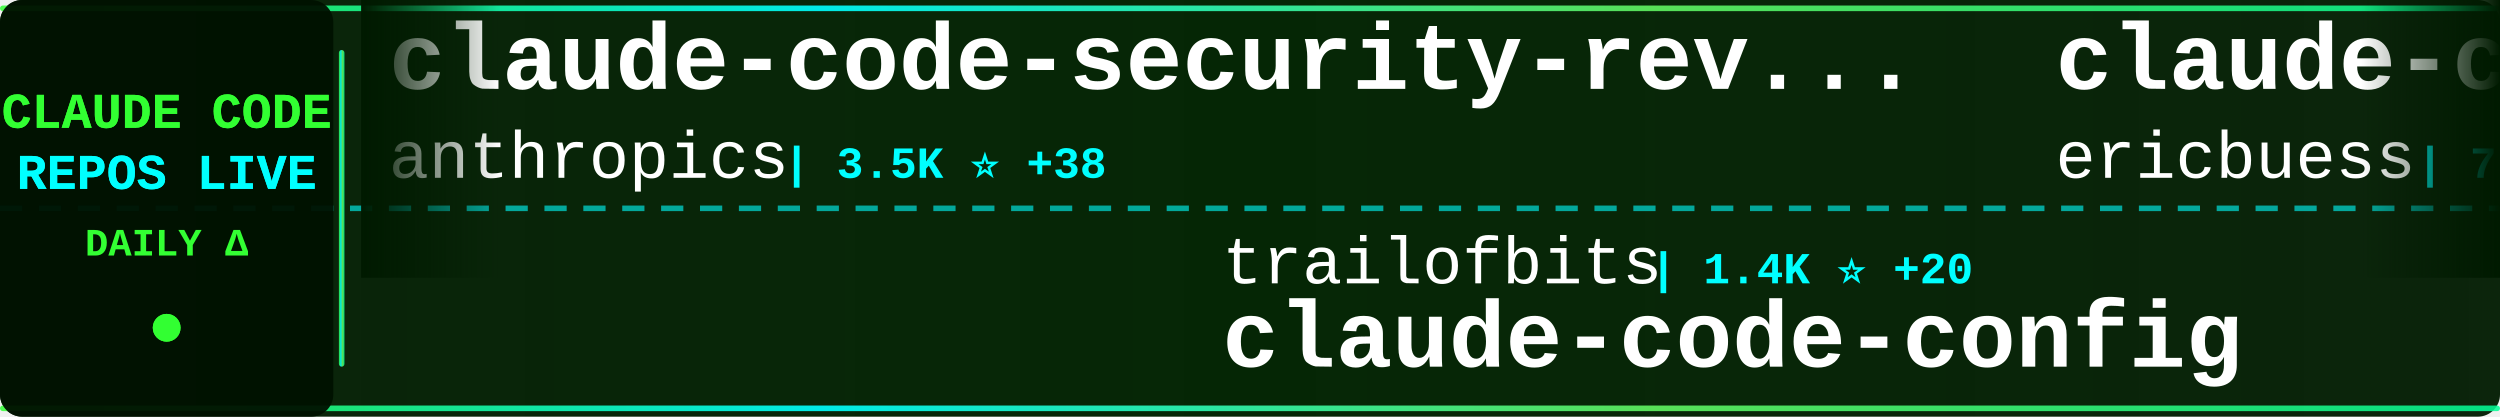
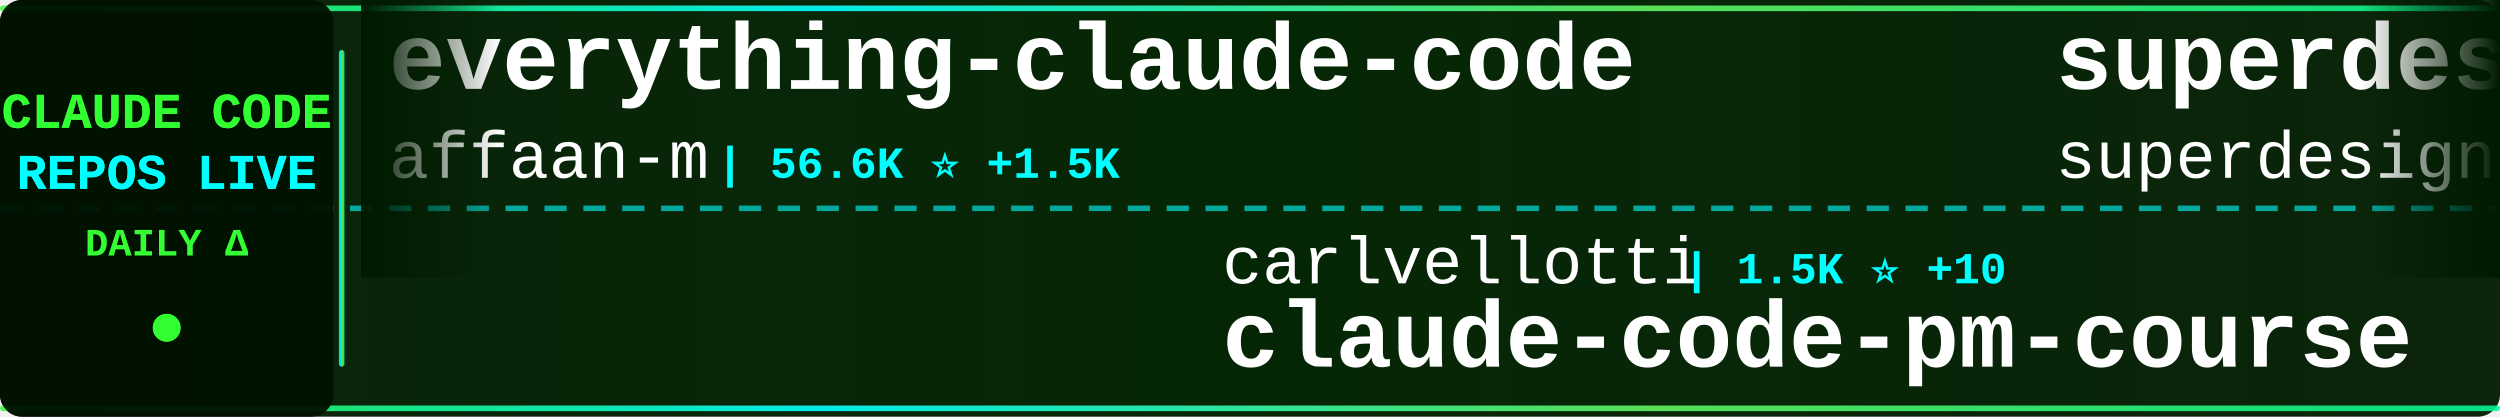
<svg xmlns="http://www.w3.org/2000/svg" width="900" height="150">
  <defs>
    <linearGradient id="tickerBg" x1="0%" y1="0%" x2="100%" y2="0%">
      <stop offset="0%" style="stop-color:#001a00;stop-opacity:0.95" />
      <stop offset="50%" style="stop-color:#002200;stop-opacity:0.98" />
      <stop offset="100%" style="stop-color:#001a00;stop-opacity:0.95" />
    </linearGradient>
    <linearGradient id="borderGrad" x1="0%" y1="0%" x2="100%" y2="0%">
      <stop offset="0%" style="stop-color:#33ff33;stop-opacity:0.85">
        <animate attributeName="stop-opacity" values="0.85;1;0.85" dur="2s" repeatCount="indefinite" />
      </stop>
      <stop offset="33%" style="stop-color:#00ffff;stop-opacity:0.9">
        <animate attributeName="stop-opacity" values="0.9;1;0.9" dur="2.2s" repeatCount="indefinite" />
      </stop>
      <stop offset="66%" style="stop-color:#66ff66;stop-opacity:0.85">
        <animate attributeName="stop-opacity" values="0.85;1;0.85" dur="1.8s" repeatCount="indefinite" />
      </stop>
      <stop offset="100%" style="stop-color:#00ff99;stop-opacity:0.85">
        <animate attributeName="stop-opacity" values="0.85;1;0.85" dur="2s" repeatCount="indefinite" />
      </stop>
    </linearGradient>
    <filter id="textGlow">
      <feGaussianBlur stdDeviation="0.1" result="coloredBlur" />
      <feMerge>
        <feMergeNode in="coloredBlur" />
        <feMergeNode in="SourceGraphic" />
      </feMerge>
    </filter>
    <filter id="metricGlow">
      <feGaussianBlur stdDeviation="0.2" result="coloredBlur" />
      <feMerge>
        <feMergeNode in="coloredBlur" />
        <feMergeNode in="SourceGraphic" />
      </feMerge>
    </filter>
    <linearGradient id="leftFade" x1="0%" y1="0%" x2="100%" y2="0%">
      <stop offset="0%" style="stop-color:#001a00;stop-opacity:1" />
      <stop offset="100%" style="stop-color:#001a00;stop-opacity:0" />
    </linearGradient>
    <linearGradient id="rightFade" x1="0%" y1="0%" x2="100%" y2="0%">
      <stop offset="0%" style="stop-color:#001a00;stop-opacity:0" />
      <stop offset="100%" style="stop-color:#001a00;stop-opacity:1" />
    </linearGradient>
  </defs>
  <rect width="900" height="150" fill="url(#tickerBg)" rx="8" />
  <rect x="0" y="2" width="900" height="2" fill="url(#borderGrad)" rx="1" />
  <rect x="0" y="146" width="900" height="2" fill="url(#borderGrad)" rx="1" />
  <line x1="0" y1="75" x2="900" y2="75" stroke="#00ffff" stroke-width="2" stroke-dasharray="8 6" opacity="0.6" />
  <rect x="0" y="0" width="120" height="150" fill="#001100" opacity="0.95" rx="8" />
  <text x="60" y="46" font-family="'Courier New', monospace" font-size="18" font-weight="bold" fill="#33ff33" text-anchor="middle" filter="url(#textGlow)">
    CLAUDE CODE
  </text>
  <text x="60" y="68" font-family="'Courier New', monospace" font-size="18" font-weight="bold" fill="#00ffff" text-anchor="middle" filter="url(#textGlow)">
    REPOS LIVE
  </text>
  <text x="60" y="92" font-family="'Courier New', monospace" font-size="14" font-weight="bold" fill="#33ff33" text-anchor="middle">
    DAILY Δ
  </text>
  <circle cx="60" cy="118" r="5" fill="#33ff33" filter="url(#metricGlow)">
    <animate attributeName="r" values="4;6;4" dur="1.5s" repeatCount="indefinite" />
    <animate attributeName="opacity" values="0.6;1;0.6" dur="1.5s" repeatCount="indefinite" />
  </circle>
  <rect x="122" y="18" width="2" height="114" fill="url(#borderGrad)" rx="1" />
  <clipPath id="tickerClip">
    <rect x="130" y="0" width="770" height="150" />
  </clipPath>
  <g clip-path="url(#tickerClip)">
    <g id="tickerItems">
      <animateTransform attributeName="transform" attributeType="XML" type="translate" from="0 0" to="-3000 0" dur="54s" repeatCount="indefinite" />
      <g transform="translate(0, 0)">
-         <text x="140" y="32" font-family="'Courier New', monospace" font-size="34" font-weight="bold" fill="#ffffff">claude-code-security-rev...</text>
-         <text x="140" y="64" font-family="'Courier New', monospace" font-size="24" font-weight="normal" fill="#ffffff" opacity="1.0">anthropics</text>
-         <text x="282" y="64" font-family="'Courier New', monospace" font-size="16" font-weight="bold" fill="#00ffff"> | 3.5K ⭐ +38</text>
+         <text x="140" y="32" font-family="'Courier New', monospace" font-size="34" font-weight="bold" fill="#ffffff">everything-claude-code</text>
+         <text x="140" y="64" font-family="'Courier New', monospace" font-size="24" font-weight="normal" fill="#ffffff" opacity="1.0">affaan-m</text>
+         <text x="258" y="64" font-family="'Courier New', monospace" font-size="16" font-weight="bold" fill="#00ffff"> | 56.6K ⭐ +1.5K</text>
      </g>
      <g transform="translate(300, 0)">
-         <text x="140" y="102" font-family="'Courier New', monospace" font-size="24" font-weight="normal" fill="#ffffff" opacity="1.0">trailofbits</text>
-         <text x="294" y="102" font-family="'Courier New', monospace" font-size="16" font-weight="bold" fill="#00ffff"> | 1.4K ⭐ +20</text>
-         <text x="140" y="132" font-family="'Courier New', monospace" font-size="34" font-weight="bold" fill="#ffffff">claude-code-config</text>
+         <text x="140" y="102" font-family="'Courier New', monospace" font-size="24" font-weight="normal" fill="#ffffff" opacity="1.0">carlvellotti</text>
+         <text x="306" y="102" font-family="'Courier New', monospace" font-size="16" font-weight="bold" fill="#00ffff"> | 1.5K ⭐ +10</text>
+         <text x="140" y="132" font-family="'Courier New', monospace" font-size="34" font-weight="bold" fill="#ffffff">claude-code-pm-course</text>
      </g>
      <g transform="translate(600, 0)">
-         <text x="140" y="32" font-family="'Courier New', monospace" font-size="34" font-weight="bold" fill="#ffffff">claude-code-docs</text>
-         <text x="140" y="64" font-family="'Courier New', monospace" font-size="24" font-weight="normal" fill="#ffffff" opacity="1.0">ericbuess</text>
-         <text x="270" y="64" font-family="'Courier New', monospace" font-size="16" font-weight="bold" fill="#00ffff"> | 710 ⭐ +2</text>
+         <text x="140" y="32" font-family="'Courier New', monospace" font-size="34" font-weight="bold" fill="#ffffff">superdesign</text>
+         <text x="140" y="64" font-family="'Courier New', monospace" font-size="24" font-weight="normal" fill="#ffffff" opacity="1.0">superdesigndev</text>
+         <text x="330" y="64" font-family="'Courier New', monospace" font-size="16" font-weight="bold" fill="#00ffff"> | 6.0K ⭐ +6</text>
      </g>
      <g transform="translate(900, 0)">
-         <text x="140" y="102" font-family="'Courier New', monospace" font-size="24" font-weight="normal" fill="#ffffff" opacity="1.0">severity1</text>
-         <text x="270" y="102" font-family="'Courier New', monospace" font-size="16" font-weight="bold" fill="#00ffff"> | 1.2K ⭐ +3</text>
-         <text x="140" y="132" font-family="'Courier New', monospace" font-size="34" font-weight="bold" fill="#ffffff">claude-code-prompt-impro...</text>
+         <text x="140" y="102" font-family="'Courier New', monospace" font-size="24" font-weight="normal" fill="#ffffff" opacity="1.0">darcyegb</text>
+         <text x="258" y="102" font-family="'Courier New', monospace" font-size="16" font-weight="bold" fill="#00ffff"> | 570 ⭐ +1</text>
+         <text x="140" y="132" font-family="'Courier New', monospace" font-size="34" font-weight="bold" fill="#ffffff">ClaudeCodeAgents</text>
      </g>
      <g transform="translate(1200, 0)">
+         <text x="140" y="32" font-family="'Courier New', monospace" font-size="34" font-weight="bold" fill="#ffffff">claude-code-source-code-...</text>
+         <text x="140" y="64" font-family="'Courier New', monospace" font-size="24" font-weight="normal" fill="#ffffff" opacity="1.0">ghuntley</text>
+         <text x="258" y="64" font-family="'Courier New', monospace" font-size="16" font-weight="bold" fill="#00ffff"> | 850 ⭐ +3</text>
+       </g>
+       <g transform="translate(1500, 0)">
+         <text x="140" y="102" font-family="'Courier New', monospace" font-size="24" font-weight="normal" fill="#ffffff" opacity="1.0">andrepimenta</text>
+         <text x="306" y="102" font-family="'Courier New', monospace" font-size="16" font-weight="bold" fill="#00ffff"> | 994 ⭐</text>
+         <text x="140" y="132" font-family="'Courier New', monospace" font-size="34" font-weight="bold" fill="#ffffff">claude-code-chat</text>
+       </g>
+       <g transform="translate(1800, 0)">
+         <text x="140" y="32" font-family="'Courier New', monospace" font-size="34" font-weight="bold" fill="#ffffff">claude-code-mcp</text>
+         <text x="140" y="64" font-family="'Courier New', monospace" font-size="24" font-weight="normal" fill="#ffffff" opacity="1.0">steipete</text>
+         <text x="258" y="64" font-family="'Courier New', monospace" font-size="16" font-weight="bold" fill="#00ffff"> | 1.1K ⭐ +2</text>
+       </g>
+       <g transform="translate(2100, 0)">
+         <text x="140" y="102" font-family="'Courier New', monospace" font-size="24" font-weight="normal" fill="#ffffff" opacity="1.0">eyaltoledano</text>
+         <text x="306" y="102" font-family="'Courier New', monospace" font-size="16" font-weight="bold" fill="#00ffff"> | 25.7K ⭐ +19</text>
+         <text x="140" y="132" font-family="'Courier New', monospace" font-size="34" font-weight="bold" fill="#ffffff">claude-task-master</text>
+       </g>
+       <g transform="translate(2400, 0)">
+         <text x="140" y="32" font-family="'Courier New', monospace" font-size="34" font-weight="bold" fill="#ffffff">claude-code-infrastructu...</text>
+         <text x="140" y="64" font-family="'Courier New', monospace" font-size="24" font-weight="normal" fill="#ffffff" opacity="1.0">diet103</text>
+         <text x="246" y="64" font-family="'Courier New', monospace" font-size="16" font-weight="bold" fill="#00ffff"> | 9.1K ⭐ +8</text>
+       </g>
+       <g transform="translate(2700, 0)">
+         <text x="140" y="102" font-family="'Courier New', monospace" font-size="24" font-weight="normal" fill="#ffffff" opacity="1.0">wasabeef</text>
+         <text x="258" y="102" font-family="'Courier New', monospace" font-size="16" font-weight="bold" fill="#00ffff"> | 1.0K ⭐</text>
+         <text x="140" y="132" font-family="'Courier New', monospace" font-size="34" font-weight="bold" fill="#ffffff">claude-code-cookbook</text>
+       </g>
+       <g transform="translate(3000, 0)">
+         <text x="140" y="32" font-family="'Courier New', monospace" font-size="34" font-weight="bold" fill="#ffffff">everything-claude-code</text>
+         <text x="140" y="64" font-family="'Courier New', monospace" font-size="24" font-weight="normal" fill="#ffffff" opacity="1.0">affaan-m</text>
+         <text x="258" y="64" font-family="'Courier New', monospace" font-size="16" font-weight="bold" fill="#00ffff"> | 56.6K ⭐ +1.5K</text>
+       </g>
+       <g transform="translate(3300, 0)">
+         <text x="140" y="102" font-family="'Courier New', monospace" font-size="24" font-weight="normal" fill="#ffffff" opacity="1.0">carlvellotti</text>
+         <text x="306" y="102" font-family="'Courier New', monospace" font-size="16" font-weight="bold" fill="#00ffff"> | 1.5K ⭐ +10</text>
+         <text x="140" y="132" font-family="'Courier New', monospace" font-size="34" font-weight="bold" fill="#ffffff">claude-code-pm-course</text>
+       </g>
+       <g transform="translate(3600, 0)">
        <text x="140" y="32" font-family="'Courier New', monospace" font-size="34" font-weight="bold" fill="#ffffff">superdesign</text>
        <text x="140" y="64" font-family="'Courier New', monospace" font-size="24" font-weight="normal" fill="#ffffff" opacity="1.0">superdesigndev</text>
-         <text x="330" y="64" font-family="'Courier New', monospace" font-size="16" font-weight="bold" fill="#00ffff"> | 6.0K ⭐ +7</text>
-       </g>
-       <g transform="translate(1500, 0)">
-         <text x="140" y="102" font-family="'Courier New', monospace" font-size="24" font-weight="normal" fill="#ffffff" opacity="1.0">JessyTsui</text>
-         <text x="270" y="102" font-family="'Courier New', monospace" font-size="16" font-weight="bold" fill="#00ffff"> | 1.1K ⭐ +4</text>
-         <text x="140" y="132" font-family="'Courier New', monospace" font-size="34" font-weight="bold" fill="#ffffff">Claude-Code-Remote</text>
-       </g>
-       <g transform="translate(1800, 0)">
-         <text x="140" y="32" font-family="'Courier New', monospace" font-size="34" font-weight="bold" fill="#ffffff">edmunds-claude-code</text>
-         <text x="140" y="64" font-family="'Courier New', monospace" font-size="24" font-weight="normal" fill="#ffffff" opacity="1.0">edmund-io</text>
-         <text x="270" y="64" font-family="'Courier New', monospace" font-size="16" font-weight="bold" fill="#00ffff"> | 1.2K ⭐ +2</text>
-       </g>
-       <g transform="translate(2100, 0)">
-         <text x="140" y="102" font-family="'Courier New', monospace" font-size="24" font-weight="normal" fill="#ffffff" opacity="1.0">ghuntley</text>
-         <text x="258" y="102" font-family="'Courier New', monospace" font-size="16" font-weight="bold" fill="#00ffff"> | 848 ⭐ +2</text>
-         <text x="140" y="132" font-family="'Courier New', monospace" font-size="34" font-weight="bold" fill="#ffffff">claude-code-source-code-...</text>
-       </g>
-       <g transform="translate(2400, 0)">
-         <text x="140" y="32" font-family="'Courier New', monospace" font-size="34" font-weight="bold" fill="#ffffff">superpowers</text>
-         <text x="140" y="64" font-family="'Courier New', monospace" font-size="24" font-weight="normal" fill="#ffffff" opacity="1.0">obra</text>
-         <text x="210" y="64" font-family="'Courier New', monospace" font-size="16" font-weight="bold" fill="#00ffff"> | 66.9K ⭐ +977</text>
-       </g>
-       <g transform="translate(2700, 0)">
-         <text x="140" y="102" font-family="'Courier New', monospace" font-size="24" font-weight="normal" fill="#ffffff" opacity="1.0">anthropics</text>
-         <text x="282" y="102" font-family="'Courier New', monospace" font-size="16" font-weight="bold" fill="#00ffff"> | 72.3K ⭐ +496</text>
-         <text x="140" y="132" font-family="'Courier New', monospace" font-size="34" font-weight="bold" fill="#ffffff">claude-code</text>
-       </g>
-       <g transform="translate(3000, 0)">
-         <text x="140" y="32" font-family="'Courier New', monospace" font-size="34" font-weight="bold" fill="#ffffff">claude-code-security-rev...</text>
-         <text x="140" y="64" font-family="'Courier New', monospace" font-size="24" font-weight="normal" fill="#ffffff" opacity="1.0">anthropics</text>
-         <text x="282" y="64" font-family="'Courier New', monospace" font-size="16" font-weight="bold" fill="#00ffff"> | 3.5K ⭐ +38</text>
-       </g>
-       <g transform="translate(3300, 0)">
-         <text x="140" y="102" font-family="'Courier New', monospace" font-size="24" font-weight="normal" fill="#ffffff" opacity="1.0">trailofbits</text>
-         <text x="294" y="102" font-family="'Courier New', monospace" font-size="16" font-weight="bold" fill="#00ffff"> | 1.4K ⭐ +20</text>
-         <text x="140" y="132" font-family="'Courier New', monospace" font-size="34" font-weight="bold" fill="#ffffff">claude-code-config</text>
-       </g>
-       <g transform="translate(3600, 0)">
-         <text x="140" y="32" font-family="'Courier New', monospace" font-size="34" font-weight="bold" fill="#ffffff">claude-code-docs</text>
-         <text x="140" y="64" font-family="'Courier New', monospace" font-size="24" font-weight="normal" fill="#ffffff" opacity="1.0">ericbuess</text>
-         <text x="270" y="64" font-family="'Courier New', monospace" font-size="16" font-weight="bold" fill="#00ffff"> | 710 ⭐ +2</text>
+         <text x="330" y="64" font-family="'Courier New', monospace" font-size="16" font-weight="bold" fill="#00ffff"> | 6.0K ⭐ +6</text>
      </g>
      <g transform="translate(3900, 0)">
-         <text x="140" y="102" font-family="'Courier New', monospace" font-size="24" font-weight="normal" fill="#ffffff" opacity="1.0">severity1</text>
-         <text x="270" y="102" font-family="'Courier New', monospace" font-size="16" font-weight="bold" fill="#00ffff"> | 1.2K ⭐ +3</text>
-         <text x="140" y="132" font-family="'Courier New', monospace" font-size="34" font-weight="bold" fill="#ffffff">claude-code-prompt-impro...</text>
+         <text x="140" y="102" font-family="'Courier New', monospace" font-size="24" font-weight="normal" fill="#ffffff" opacity="1.0">darcyegb</text>
+         <text x="258" y="102" font-family="'Courier New', monospace" font-size="16" font-weight="bold" fill="#00ffff"> | 570 ⭐ +1</text>
+         <text x="140" y="132" font-family="'Courier New', monospace" font-size="34" font-weight="bold" fill="#ffffff">ClaudeCodeAgents</text>
      </g>
    </g>
  </g>
  <rect x="130" y="0" width="50" height="100" fill="url(#leftFade)" />
  <rect x="850" y="0" width="50" height="100" fill="url(#rightFade)" />
</svg>
